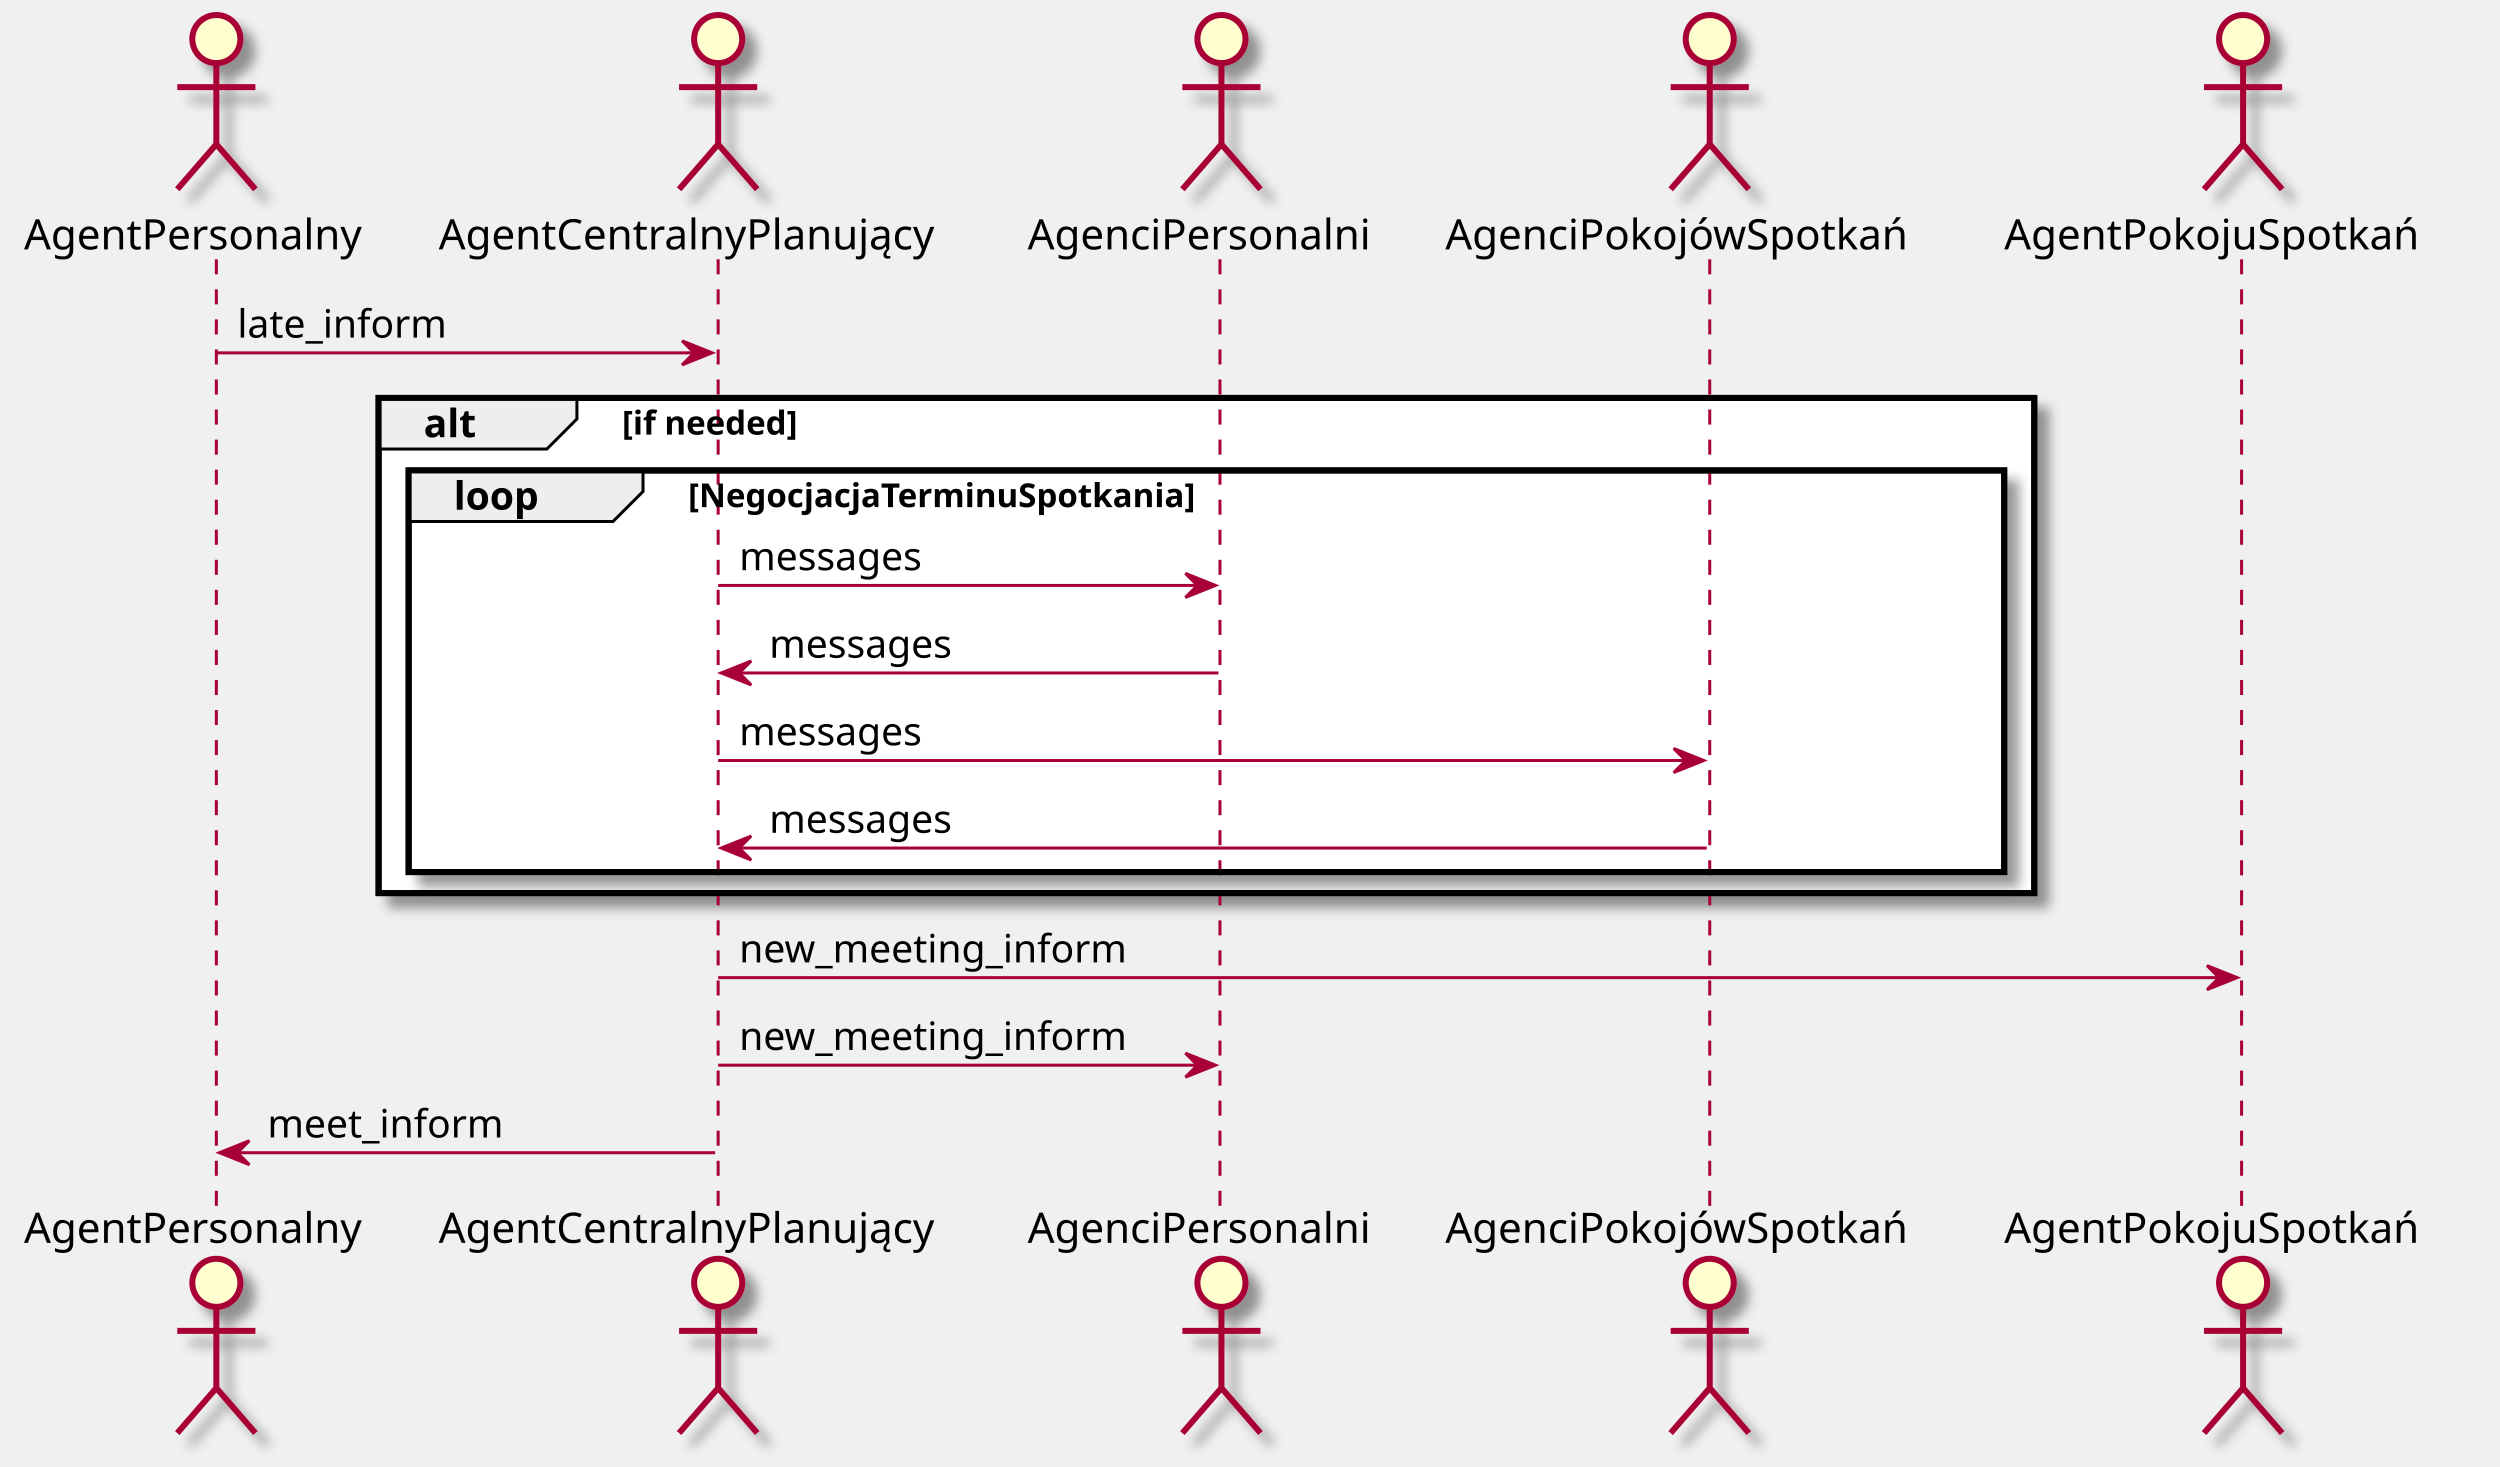
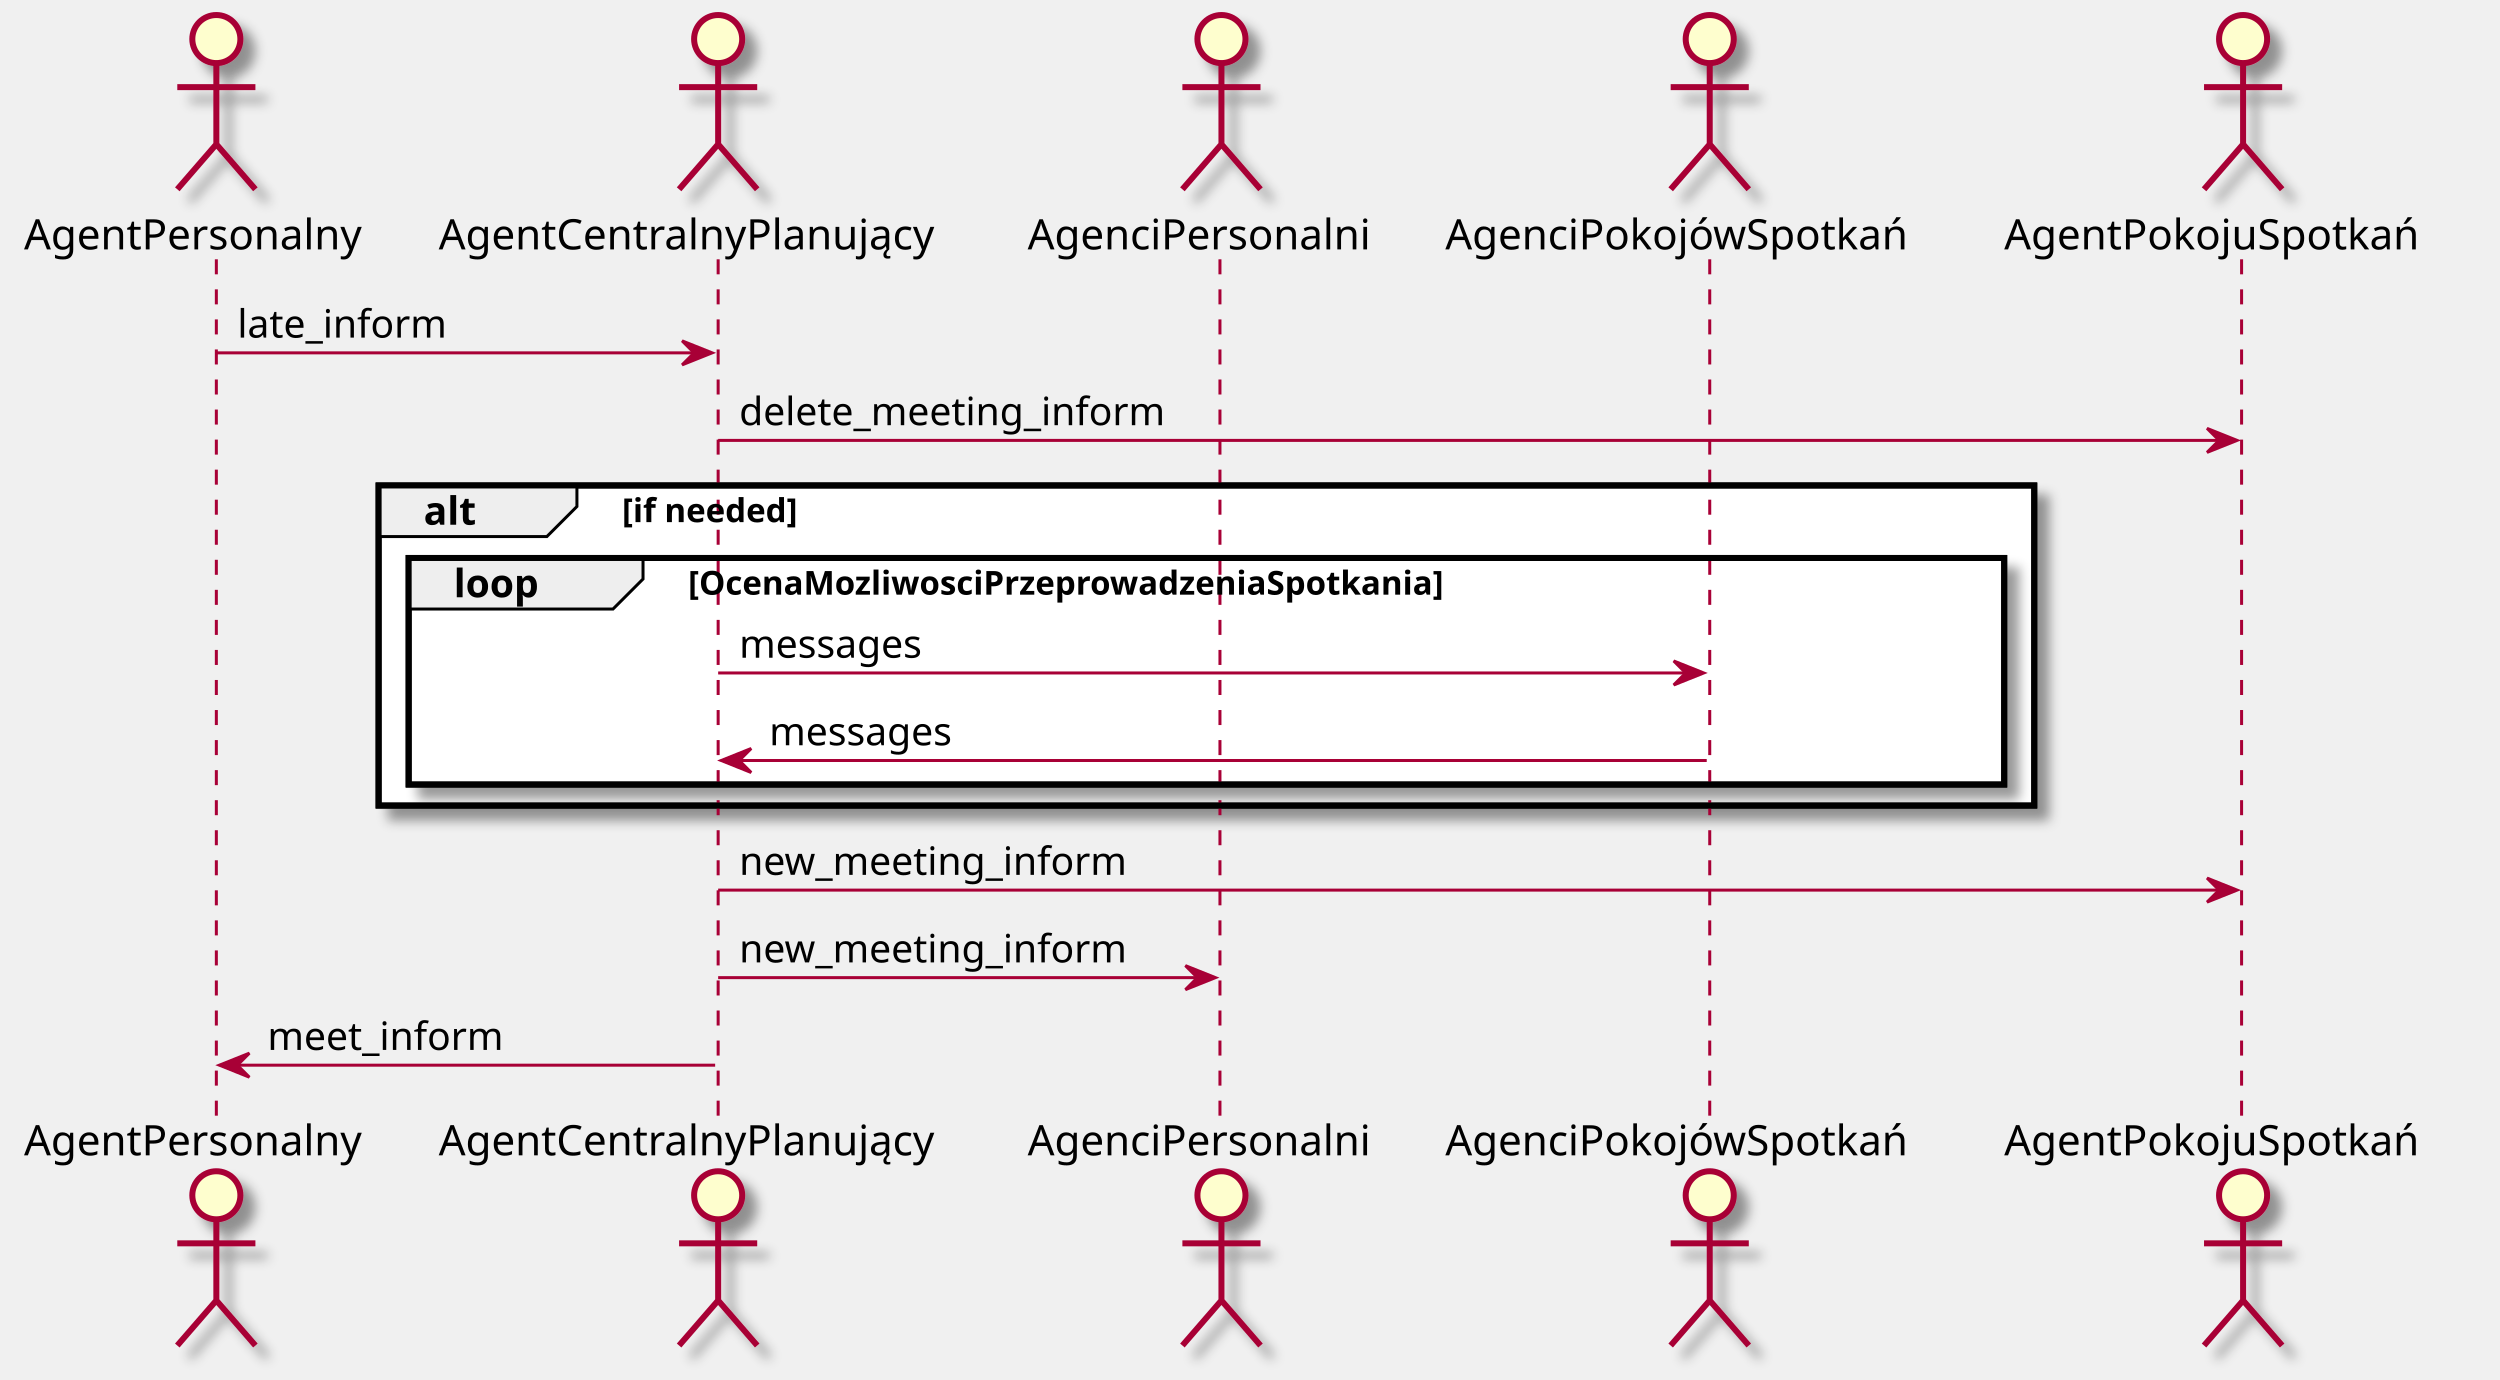
- <svg xmlns="http://www.w3.org/2000/svg" contentScriptType="application/ecmascript" contentStyleType="text/css" height="488px" preserveAspectRatio="none" style="width:832px;height:488px;" version="1.1" viewBox="0 0 832 488" width="832px" zoomAndPan="magnify">
+ <svg xmlns="http://www.w3.org/2000/svg" contentScriptType="application/ecmascript" contentStyleType="text/css" height="459px" preserveAspectRatio="none" style="width:832px;height:459px;" version="1.1" viewBox="0 0 832 459" width="832px" zoomAndPan="magnify">
  <defs>
-     <filter height="300%" id="f1rpj6h0rjlehq" width="300%" x="-1" y="-1">
+     <filter height="300%" id="f1pdcr48caobr0" width="300%" x="-1" y="-1">
      <feGaussianBlur result="blurOut" stdDeviation="2.0" />
      <feColorMatrix in="blurOut" result="blurOut2" type="matrix" values="0 0 0 0 0 0 0 0 0 0 0 0 0 0 0 0 0 0 .4 0" />
      <feOffset dx="4.0" dy="4.0" in="blurOut2" result="blurOut3" />
      <feBlend in="SourceGraphic" in2="blurOut3" mode="normal" />
    </filter>
  </defs>
  <g>
-     <rect fill="#FFFFFF" filter="url(#f1rpj6h0rjlehq)" height="164.797" style="stroke: #000000; stroke-width: 2.0;" width="551" x="126" y="132.43" />
-     <rect fill="#FFFFFF" filter="url(#f1rpj6h0rjlehq)" height="133.664" style="stroke: #000000; stroke-width: 2.0;" width="531" x="136" y="156.562" />
-     <line style="stroke: #A80036; stroke-width: 1.0; stroke-dasharray: 5.0,5.0;" x1="72" x2="72" y1="86.297" y2="401.625" />
-     <line style="stroke: #A80036; stroke-width: 1.0; stroke-dasharray: 5.0,5.0;" x1="239" x2="239" y1="86.297" y2="401.625" />
-     <line style="stroke: #A80036; stroke-width: 1.0; stroke-dasharray: 5.0,5.0;" x1="406" x2="406" y1="86.297" y2="401.625" />
-     <line style="stroke: #A80036; stroke-width: 1.0; stroke-dasharray: 5.0,5.0;" x1="569" x2="569" y1="86.297" y2="401.625" />
-     <line style="stroke: #A80036; stroke-width: 1.0; stroke-dasharray: 5.0,5.0;" x1="746" x2="746" y1="86.297" y2="401.625" />
+     <rect fill="#FFFFFF" filter="url(#f1pdcr48caobr0)" height="106.531" style="stroke: #000000; stroke-width: 2.0;" width="551" x="126" y="161.562" />
+     <rect fill="#FFFFFF" filter="url(#f1pdcr48caobr0)" height="75.398" style="stroke: #000000; stroke-width: 2.0;" width="531" x="136" y="185.695" />
+     <line style="stroke: #A80036; stroke-width: 1.0; stroke-dasharray: 5.0,5.0;" x1="72" x2="72" y1="86.297" y2="372.492" />
+     <line style="stroke: #A80036; stroke-width: 1.0; stroke-dasharray: 5.0,5.0;" x1="239" x2="239" y1="86.297" y2="372.492" />
+     <line style="stroke: #A80036; stroke-width: 1.0; stroke-dasharray: 5.0,5.0;" x1="406" x2="406" y1="86.297" y2="372.492" />
+     <line style="stroke: #A80036; stroke-width: 1.0; stroke-dasharray: 5.0,5.0;" x1="569" x2="569" y1="86.297" y2="372.492" />
+     <line style="stroke: #A80036; stroke-width: 1.0; stroke-dasharray: 5.0,5.0;" x1="746" x2="746" y1="86.297" y2="372.492" />
    <text fill="#000000" font-family="sans-serif" font-size="14" lengthAdjust="spacingAndGlyphs" textLength="122" x="8" y="82.995">AgentPersonalny</text>
-     <ellipse cx="72" cy="13" fill="#FEFECE" filter="url(#f1rpj6h0rjlehq)" rx="8" ry="8" style="stroke: #A80036; stroke-width: 2.0;" />
-     <path d="M72,21 L72,48 M59,29 L85,29 M72,48 L59,63 M72,48 L85,63 " fill="none" filter="url(#f1rpj6h0rjlehq)" style="stroke: #A80036; stroke-width: 2.0;" />
-     <text fill="#000000" font-family="sans-serif" font-size="14" lengthAdjust="spacingAndGlyphs" textLength="122" x="8" y="413.62">AgentPersonalny</text>
-     <ellipse cx="72" cy="426.922" fill="#FEFECE" filter="url(#f1rpj6h0rjlehq)" rx="8" ry="8" style="stroke: #A80036; stroke-width: 2.0;" />
-     <path d="M72,434.922 L72,461.922 M59,442.922 L85,442.922 M72,461.922 L59,476.922 M72,461.922 L85,476.922 " fill="none" filter="url(#f1rpj6h0rjlehq)" style="stroke: #A80036; stroke-width: 2.0;" />
+     <ellipse cx="72" cy="13" fill="#FEFECE" filter="url(#f1pdcr48caobr0)" rx="8" ry="8" style="stroke: #A80036; stroke-width: 2.0;" />
+     <path d="M72,21 L72,48 M59,29 L85,29 M72,48 L59,63 M72,48 L85,63 " fill="none" filter="url(#f1pdcr48caobr0)" style="stroke: #A80036; stroke-width: 2.0;" />
+     <text fill="#000000" font-family="sans-serif" font-size="14" lengthAdjust="spacingAndGlyphs" textLength="122" x="8" y="384.487">AgentPersonalny</text>
+     <ellipse cx="72" cy="397.789" fill="#FEFECE" filter="url(#f1pdcr48caobr0)" rx="8" ry="8" style="stroke: #A80036; stroke-width: 2.0;" />
+     <path d="M72,405.789 L72,432.789 M59,413.789 L85,413.789 M72,432.789 L59,447.789 M72,432.789 L85,447.789 " fill="none" filter="url(#f1pdcr48caobr0)" style="stroke: #A80036; stroke-width: 2.0;" />
    <text fill="#000000" font-family="sans-serif" font-size="14" lengthAdjust="spacingAndGlyphs" textLength="180" x="146" y="82.995">AgentCentralnyPlanujący</text>
-     <ellipse cx="239" cy="13" fill="#FEFECE" filter="url(#f1rpj6h0rjlehq)" rx="8" ry="8" style="stroke: #A80036; stroke-width: 2.0;" />
-     <path d="M239,21 L239,48 M226,29 L252,29 M239,48 L226,63 M239,48 L252,63 " fill="none" filter="url(#f1rpj6h0rjlehq)" style="stroke: #A80036; stroke-width: 2.0;" />
-     <text fill="#000000" font-family="sans-serif" font-size="14" lengthAdjust="spacingAndGlyphs" textLength="180" x="146" y="413.62">AgentCentralnyPlanujący</text>
-     <ellipse cx="239" cy="426.922" fill="#FEFECE" filter="url(#f1rpj6h0rjlehq)" rx="8" ry="8" style="stroke: #A80036; stroke-width: 2.0;" />
-     <path d="M239,434.922 L239,461.922 M226,442.922 L252,442.922 M239,461.922 L226,476.922 M239,461.922 L252,476.922 " fill="none" filter="url(#f1rpj6h0rjlehq)" style="stroke: #A80036; stroke-width: 2.0;" />
+     <ellipse cx="239" cy="13" fill="#FEFECE" filter="url(#f1pdcr48caobr0)" rx="8" ry="8" style="stroke: #A80036; stroke-width: 2.0;" />
+     <path d="M239,21 L239,48 M226,29 L252,29 M239,48 L226,63 M239,48 L252,63 " fill="none" filter="url(#f1pdcr48caobr0)" style="stroke: #A80036; stroke-width: 2.0;" />
+     <text fill="#000000" font-family="sans-serif" font-size="14" lengthAdjust="spacingAndGlyphs" textLength="180" x="146" y="384.487">AgentCentralnyPlanujący</text>
+     <ellipse cx="239" cy="397.789" fill="#FEFECE" filter="url(#f1pdcr48caobr0)" rx="8" ry="8" style="stroke: #A80036; stroke-width: 2.0;" />
+     <path d="M239,405.789 L239,432.789 M226,413.789 L252,413.789 M239,432.789 L226,447.789 M239,432.789 L252,447.789 " fill="none" filter="url(#f1pdcr48caobr0)" style="stroke: #A80036; stroke-width: 2.0;" />
    <text fill="#000000" font-family="sans-serif" font-size="14" lengthAdjust="spacingAndGlyphs" textLength="123" x="342" y="82.995">AgenciPersonalni</text>
-     <ellipse cx="406.5" cy="13" fill="#FEFECE" filter="url(#f1rpj6h0rjlehq)" rx="8" ry="8" style="stroke: #A80036; stroke-width: 2.0;" />
-     <path d="M406.5,21 L406.5,48 M393.5,29 L419.5,29 M406.5,48 L393.5,63 M406.5,48 L419.5,63 " fill="none" filter="url(#f1rpj6h0rjlehq)" style="stroke: #A80036; stroke-width: 2.0;" />
-     <text fill="#000000" font-family="sans-serif" font-size="14" lengthAdjust="spacingAndGlyphs" textLength="123" x="342" y="413.62">AgenciPersonalni</text>
-     <ellipse cx="406.5" cy="426.922" fill="#FEFECE" filter="url(#f1rpj6h0rjlehq)" rx="8" ry="8" style="stroke: #A80036; stroke-width: 2.0;" />
-     <path d="M406.5,434.922 L406.5,461.922 M393.5,442.922 L419.5,442.922 M406.5,461.922 L393.5,476.922 M406.5,461.922 L419.5,476.922 " fill="none" filter="url(#f1rpj6h0rjlehq)" style="stroke: #A80036; stroke-width: 2.0;" />
+     <ellipse cx="406.5" cy="13" fill="#FEFECE" filter="url(#f1pdcr48caobr0)" rx="8" ry="8" style="stroke: #A80036; stroke-width: 2.0;" />
+     <path d="M406.5,21 L406.5,48 M393.5,29 L419.5,29 M406.5,48 L393.5,63 M406.5,48 L419.5,63 " fill="none" filter="url(#f1pdcr48caobr0)" style="stroke: #A80036; stroke-width: 2.0;" />
+     <text fill="#000000" font-family="sans-serif" font-size="14" lengthAdjust="spacingAndGlyphs" textLength="123" x="342" y="384.487">AgenciPersonalni</text>
+     <ellipse cx="406.5" cy="397.789" fill="#FEFECE" filter="url(#f1pdcr48caobr0)" rx="8" ry="8" style="stroke: #A80036; stroke-width: 2.0;" />
+     <path d="M406.5,405.789 L406.5,432.789 M393.5,413.789 L419.5,413.789 M406.5,432.789 L393.5,447.789 M406.5,432.789 L419.5,447.789 " fill="none" filter="url(#f1pdcr48caobr0)" style="stroke: #A80036; stroke-width: 2.0;" />
    <text fill="#000000" font-family="sans-serif" font-size="14" lengthAdjust="spacingAndGlyphs" textLength="170" x="481" y="82.995">AgenciPokojówSpotkań</text>
-     <ellipse cx="569" cy="13" fill="#FEFECE" filter="url(#f1rpj6h0rjlehq)" rx="8" ry="8" style="stroke: #A80036; stroke-width: 2.0;" />
-     <path d="M569,21 L569,48 M556,29 L582,29 M569,48 L556,63 M569,48 L582,63 " fill="none" filter="url(#f1rpj6h0rjlehq)" style="stroke: #A80036; stroke-width: 2.0;" />
-     <text fill="#000000" font-family="sans-serif" font-size="14" lengthAdjust="spacingAndGlyphs" textLength="170" x="481" y="413.62">AgenciPokojówSpotkań</text>
-     <ellipse cx="569" cy="426.922" fill="#FEFECE" filter="url(#f1rpj6h0rjlehq)" rx="8" ry="8" style="stroke: #A80036; stroke-width: 2.0;" />
-     <path d="M569,434.922 L569,461.922 M556,442.922 L582,442.922 M569,461.922 L556,476.922 M569,461.922 L582,476.922 " fill="none" filter="url(#f1rpj6h0rjlehq)" style="stroke: #A80036; stroke-width: 2.0;" />
+     <ellipse cx="569" cy="13" fill="#FEFECE" filter="url(#f1pdcr48caobr0)" rx="8" ry="8" style="stroke: #A80036; stroke-width: 2.0;" />
+     <path d="M569,21 L569,48 M556,29 L582,29 M569,48 L556,63 M569,48 L582,63 " fill="none" filter="url(#f1pdcr48caobr0)" style="stroke: #A80036; stroke-width: 2.0;" />
+     <text fill="#000000" font-family="sans-serif" font-size="14" lengthAdjust="spacingAndGlyphs" textLength="170" x="481" y="384.487">AgenciPokojówSpotkań</text>
+     <ellipse cx="569" cy="397.789" fill="#FEFECE" filter="url(#f1pdcr48caobr0)" rx="8" ry="8" style="stroke: #A80036; stroke-width: 2.0;" />
+     <path d="M569,405.789 L569,432.789 M556,413.789 L582,413.789 M569,432.789 L556,447.789 M569,432.789 L582,447.789 " fill="none" filter="url(#f1pdcr48caobr0)" style="stroke: #A80036; stroke-width: 2.0;" />
    <text fill="#000000" font-family="sans-serif" font-size="14" lengthAdjust="spacingAndGlyphs" textLength="153" x="667" y="82.995">AgentPokojuSpotkań</text>
-     <ellipse cx="746.5" cy="13" fill="#FEFECE" filter="url(#f1rpj6h0rjlehq)" rx="8" ry="8" style="stroke: #A80036; stroke-width: 2.0;" />
-     <path d="M746.5,21 L746.5,48 M733.5,29 L759.5,29 M746.5,48 L733.5,63 M746.5,48 L759.5,63 " fill="none" filter="url(#f1rpj6h0rjlehq)" style="stroke: #A80036; stroke-width: 2.0;" />
-     <text fill="#000000" font-family="sans-serif" font-size="14" lengthAdjust="spacingAndGlyphs" textLength="153" x="667" y="413.62">AgentPokojuSpotkań</text>
-     <ellipse cx="746.5" cy="426.922" fill="#FEFECE" filter="url(#f1rpj6h0rjlehq)" rx="8" ry="8" style="stroke: #A80036; stroke-width: 2.0;" />
-     <path d="M746.5,434.922 L746.5,461.922 M733.5,442.922 L759.5,442.922 M746.5,461.922 L733.5,476.922 M746.5,461.922 L759.5,476.922 " fill="none" filter="url(#f1rpj6h0rjlehq)" style="stroke: #A80036; stroke-width: 2.0;" />
+     <ellipse cx="746.5" cy="13" fill="#FEFECE" filter="url(#f1pdcr48caobr0)" rx="8" ry="8" style="stroke: #A80036; stroke-width: 2.0;" />
+     <path d="M746.5,21 L746.5,48 M733.5,29 L759.5,29 M746.5,48 L733.5,63 M746.5,48 L759.5,63 " fill="none" filter="url(#f1pdcr48caobr0)" style="stroke: #A80036; stroke-width: 2.0;" />
+     <text fill="#000000" font-family="sans-serif" font-size="14" lengthAdjust="spacingAndGlyphs" textLength="153" x="667" y="384.487">AgentPokojuSpotkań</text>
+     <ellipse cx="746.5" cy="397.789" fill="#FEFECE" filter="url(#f1pdcr48caobr0)" rx="8" ry="8" style="stroke: #A80036; stroke-width: 2.0;" />
+     <path d="M746.5,405.789 L746.5,432.789 M733.5,413.789 L759.5,413.789 M746.5,432.789 L733.5,447.789 M746.5,432.789 L759.5,447.789 " fill="none" filter="url(#f1pdcr48caobr0)" style="stroke: #A80036; stroke-width: 2.0;" />
    <polygon fill="#A80036" points="227,113.43,237,117.43,227,121.43,231,117.43" style="stroke: #A80036; stroke-width: 1.0;" />
    <line style="stroke: #A80036; stroke-width: 1.0;" x1="72" x2="233" y1="117.43" y2="117.43" />
    <text fill="#000000" font-family="sans-serif" font-size="13" lengthAdjust="spacingAndGlyphs" textLength="73" x="79" y="112.364">late_inform</text>
-     <path d="M126,132.43 L192,132.43 L192,139.43 L182,149.43 L126,149.43 L126,132.43 " fill="#EEEEEE" style="stroke: #000000; stroke-width: 1.0;" />
-     <rect fill="none" height="164.797" style="stroke: #000000; stroke-width: 2.0;" width="551" x="126" y="132.43" />
-     <text fill="#000000" font-family="sans-serif" font-size="13" font-weight="bold" lengthAdjust="spacingAndGlyphs" textLength="21" x="141" y="145.497">alt</text>
-     <text fill="#000000" font-family="sans-serif" font-size="11" font-weight="bold" lengthAdjust="spacingAndGlyphs" textLength="73" x="207" y="144.64">[if needed]</text>
-     <path d="M136,156.562 L214,156.562 L214,163.562 L204,173.562 L136,173.562 L136,156.562 " fill="#EEEEEE" style="stroke: #000000; stroke-width: 1.0;" />
-     <rect fill="none" height="133.664" style="stroke: #000000; stroke-width: 2.0;" width="531" x="136" y="156.562" />
-     <text fill="#000000" font-family="sans-serif" font-size="13" font-weight="bold" lengthAdjust="spacingAndGlyphs" textLength="33" x="151" y="169.629">loop</text>
-     <text fill="#000000" font-family="sans-serif" font-size="11" font-weight="bold" lengthAdjust="spacingAndGlyphs" textLength="204" x="229" y="168.773">[NegocjacjaTerminuSpotkania]</text>
-     <polygon fill="#A80036" points="394.5,190.828,404.5,194.828,394.5,198.828,398.5,194.828" style="stroke: #A80036; stroke-width: 1.0;" />
-     <line style="stroke: #A80036; stroke-width: 1.0;" x1="239" x2="400.5" y1="194.828" y2="194.828" />
-     <text fill="#000000" font-family="sans-serif" font-size="13" lengthAdjust="spacingAndGlyphs" textLength="66" x="246" y="189.762">messages</text>
-     <polygon fill="#A80036" points="250,219.961,240,223.961,250,227.961,246,223.961" style="stroke: #A80036; stroke-width: 1.0;" />
-     <line style="stroke: #A80036; stroke-width: 1.0;" x1="244" x2="405.5" y1="223.961" y2="223.961" />
-     <text fill="#000000" font-family="sans-serif" font-size="13" lengthAdjust="spacingAndGlyphs" textLength="66" x="256" y="218.895">messages</text>
-     <polygon fill="#A80036" points="557,249.094,567,253.094,557,257.094,561,253.094" style="stroke: #A80036; stroke-width: 1.0;" />
-     <line style="stroke: #A80036; stroke-width: 1.0;" x1="239" x2="563" y1="253.094" y2="253.094" />
-     <text fill="#000000" font-family="sans-serif" font-size="13" lengthAdjust="spacingAndGlyphs" textLength="66" x="246" y="248.028">messages</text>
-     <polygon fill="#A80036" points="250,278.227,240,282.227,250,286.227,246,282.227" style="stroke: #A80036; stroke-width: 1.0;" />
-     <line style="stroke: #A80036; stroke-width: 1.0;" x1="244" x2="568" y1="282.227" y2="282.227" />
-     <text fill="#000000" font-family="sans-serif" font-size="13" lengthAdjust="spacingAndGlyphs" textLength="66" x="256" y="277.161">messages</text>
-     <polygon fill="#A80036" points="734.5,321.359,744.5,325.359,734.5,329.359,738.5,325.359" style="stroke: #A80036; stroke-width: 1.0;" />
-     <line style="stroke: #A80036; stroke-width: 1.0;" x1="239" x2="740.5" y1="325.359" y2="325.359" />
+     <polygon fill="#A80036" points="734.5,142.562,744.5,146.562,734.5,150.562,738.5,146.562" style="stroke: #A80036; stroke-width: 1.0;" />
+     <line style="stroke: #A80036; stroke-width: 1.0;" x1="239" x2="740.5" y1="146.562" y2="146.562" />
+     <text fill="#000000" font-family="sans-serif" font-size="13" lengthAdjust="spacingAndGlyphs" textLength="149" x="246" y="141.497">delete_meeting_inform</text>
+     <path d="M126,161.562 L192,161.562 L192,168.562 L182,178.562 L126,178.562 L126,161.562 " fill="#EEEEEE" style="stroke: #000000; stroke-width: 1.0;" />
+     <rect fill="none" height="106.531" style="stroke: #000000; stroke-width: 2.0;" width="551" x="126" y="161.562" />
+     <text fill="#000000" font-family="sans-serif" font-size="13" font-weight="bold" lengthAdjust="spacingAndGlyphs" textLength="21" x="141" y="174.629">alt</text>
+     <text fill="#000000" font-family="sans-serif" font-size="11" font-weight="bold" lengthAdjust="spacingAndGlyphs" textLength="73" x="207" y="173.773">[if needed]</text>
+     <path d="M136,185.695 L214,185.695 L214,192.695 L204,202.695 L136,202.695 L136,185.695 " fill="#EEEEEE" style="stroke: #000000; stroke-width: 1.0;" />
+     <rect fill="none" height="75.398" style="stroke: #000000; stroke-width: 2.0;" width="531" x="136" y="185.695" />
+     <text fill="#000000" font-family="sans-serif" font-size="13" font-weight="bold" lengthAdjust="spacingAndGlyphs" textLength="33" x="151" y="198.762">loop</text>
+     <text fill="#000000" font-family="sans-serif" font-size="11" font-weight="bold" lengthAdjust="spacingAndGlyphs" textLength="304" x="229" y="197.906">[OcenaMozliwosciPrzeprowadzeniaSpotkania]</text>
+     <polygon fill="#A80036" points="557,219.961,567,223.961,557,227.961,561,223.961" style="stroke: #A80036; stroke-width: 1.0;" />
+     <line style="stroke: #A80036; stroke-width: 1.0;" x1="239" x2="563" y1="223.961" y2="223.961" />
+     <text fill="#000000" font-family="sans-serif" font-size="13" lengthAdjust="spacingAndGlyphs" textLength="66" x="246" y="218.895">messages</text>
+     <polygon fill="#A80036" points="250,249.094,240,253.094,250,257.094,246,253.094" style="stroke: #A80036; stroke-width: 1.0;" />
+     <line style="stroke: #A80036; stroke-width: 1.0;" x1="244" x2="568" y1="253.094" y2="253.094" />
+     <text fill="#000000" font-family="sans-serif" font-size="13" lengthAdjust="spacingAndGlyphs" textLength="66" x="256" y="248.028">messages</text>
+     <polygon fill="#A80036" points="734.5,292.227,744.5,296.227,734.5,300.227,738.5,296.227" style="stroke: #A80036; stroke-width: 1.0;" />
+     <line style="stroke: #A80036; stroke-width: 1.0;" x1="239" x2="740.5" y1="296.227" y2="296.227" />
+     <text fill="#000000" font-family="sans-serif" font-size="13" lengthAdjust="spacingAndGlyphs" textLength="136" x="246" y="291.161">new_meeting_inform</text>
+     <polygon fill="#A80036" points="394.5,321.359,404.5,325.359,394.5,329.359,398.5,325.359" style="stroke: #A80036; stroke-width: 1.0;" />
+     <line style="stroke: #A80036; stroke-width: 1.0;" x1="239" x2="400.5" y1="325.359" y2="325.359" />
    <text fill="#000000" font-family="sans-serif" font-size="13" lengthAdjust="spacingAndGlyphs" textLength="136" x="246" y="320.293">new_meeting_inform</text>
-     <polygon fill="#A80036" points="394.5,350.492,404.5,354.492,394.5,358.492,398.5,354.492" style="stroke: #A80036; stroke-width: 1.0;" />
-     <line style="stroke: #A80036; stroke-width: 1.0;" x1="239" x2="400.5" y1="354.492" y2="354.492" />
-     <text fill="#000000" font-family="sans-serif" font-size="13" lengthAdjust="spacingAndGlyphs" textLength="136" x="246" y="349.426">new_meeting_inform</text>
-     <polygon fill="#A80036" points="83,379.625,73,383.625,83,387.625,79,383.625" style="stroke: #A80036; stroke-width: 1.0;" />
-     <line style="stroke: #A80036; stroke-width: 1.0;" x1="77" x2="238" y1="383.625" y2="383.625" />
-     <text fill="#000000" font-family="sans-serif" font-size="13" lengthAdjust="spacingAndGlyphs" textLength="83" x="89" y="378.559">meet_inform</text>
+     <polygon fill="#A80036" points="83,350.492,73,354.492,83,358.492,79,354.492" style="stroke: #A80036; stroke-width: 1.0;" />
+     <line style="stroke: #A80036; stroke-width: 1.0;" x1="77" x2="238" y1="354.492" y2="354.492" />
+     <text fill="#000000" font-family="sans-serif" font-size="13" lengthAdjust="spacingAndGlyphs" textLength="83" x="89" y="349.426">meet_inform</text>
  </g>
</svg>
